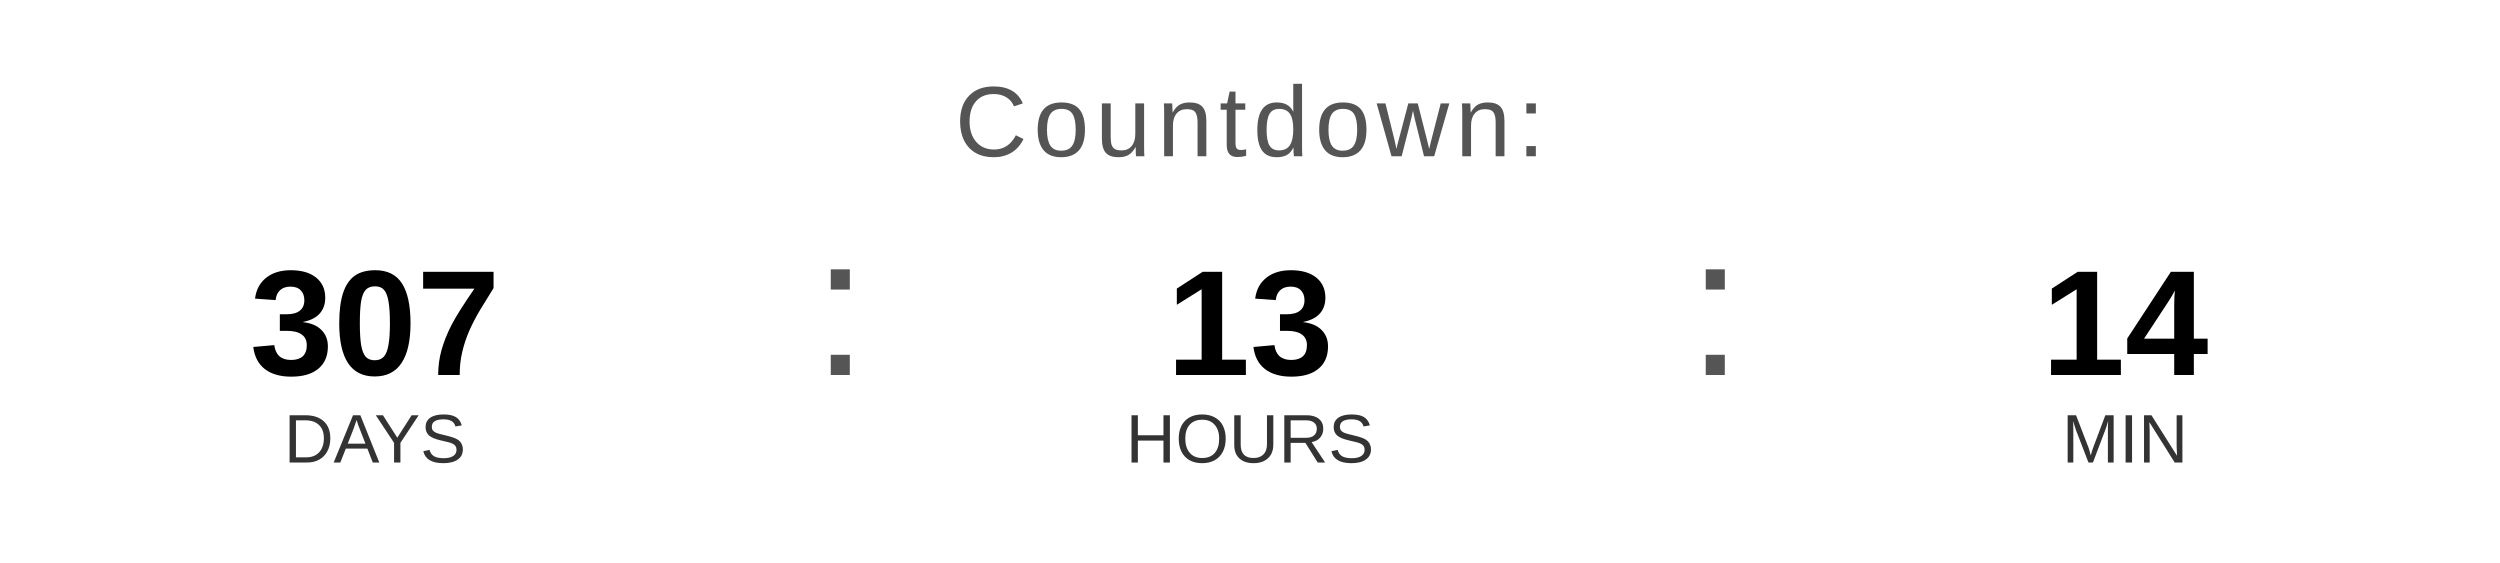
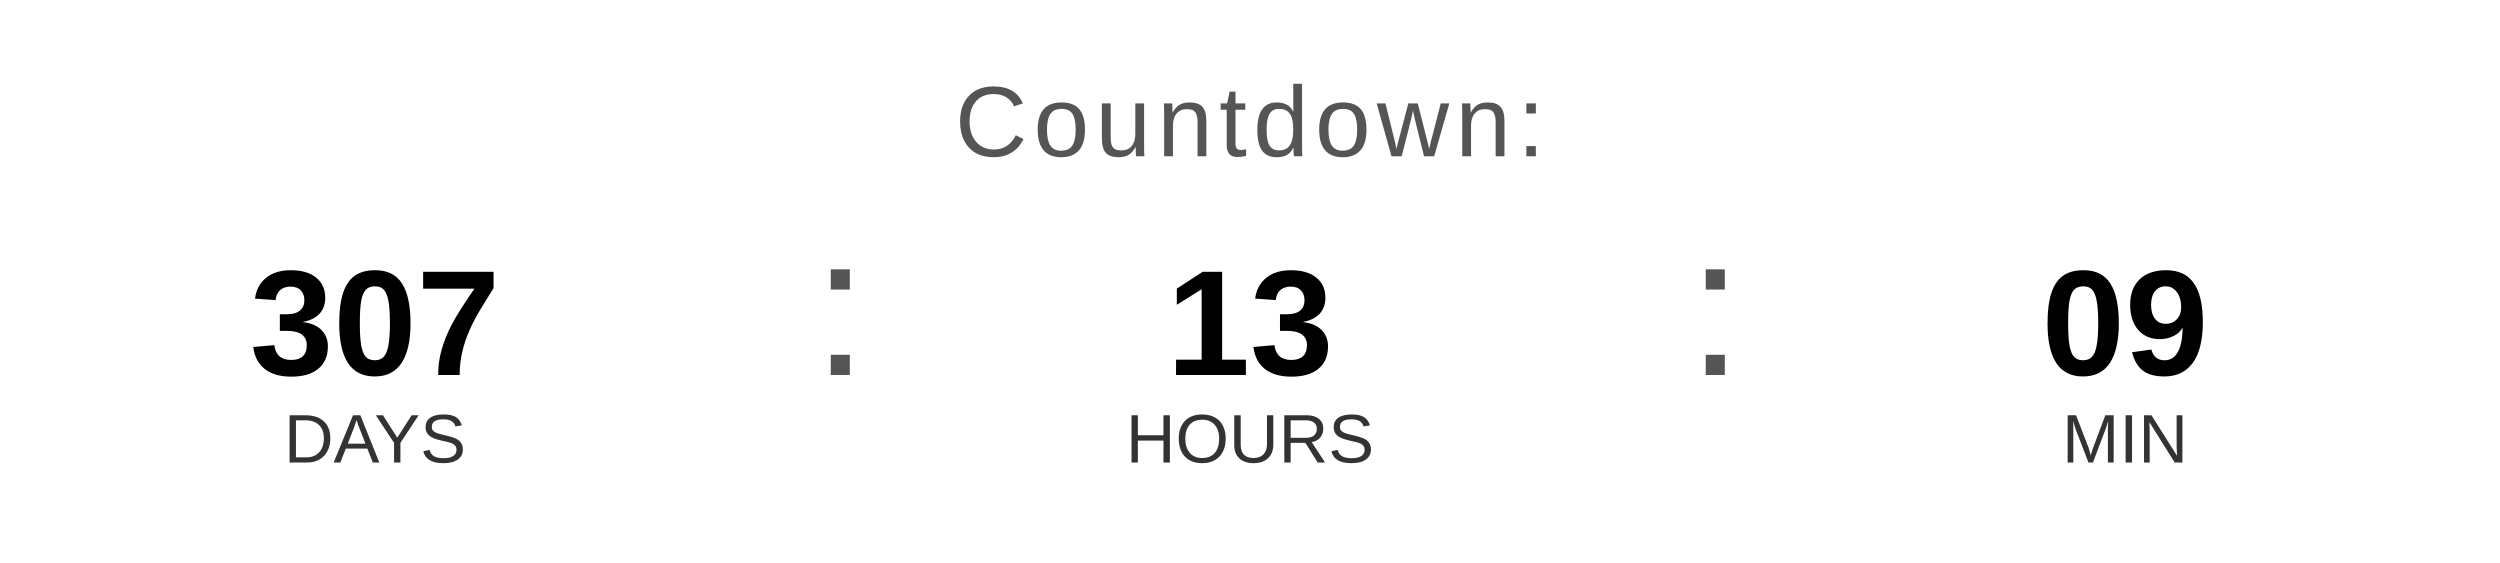
<svg xmlns="http://www.w3.org/2000/svg" width="400" height="90" viewBox="0 0 400 90">
  <text x="200" y="25" font-family="Arial, Helvetica, sans-serif" font-size="16" fill="#555555" text-anchor="middle" letter-spacing="1">
    Countdown:
  </text>
  <text x="60" y="60" font-family="Arial, Helvetica, sans-serif" font-size="24" font-weight="bold" fill="#000000" text-anchor="middle">307</text>
  <text x="60" y="74" font-family="Arial, Helvetica, sans-serif" font-size="11" fill="#333333" text-anchor="middle">DAYS</text>
  <text x="130" y="60" font-family="Arial, sans-serif" font-size="32" fill="#555555">:</text>
  <text x="200" y="60" font-family="Arial, Helvetica, sans-serif" font-size="24" font-weight="bold" fill="#000000" text-anchor="middle">13</text>
  <text x="200" y="74" font-family="Arial, Helvetica, sans-serif" font-size="11" fill="#333333" text-anchor="middle">HOURS</text>
  <text x="270" y="60" font-family="Arial, sans-serif" font-size="32" fill="#555555">:</text>
-   <text x="340" y="60" font-family="Arial, Helvetica, sans-serif" font-size="24" font-weight="bold" fill="#000000" text-anchor="middle">14</text>
+   <text x="340" y="60" font-family="Arial, Helvetica, sans-serif" font-size="24" font-weight="bold" fill="#000000" text-anchor="middle">09</text>
  <text x="340" y="74" font-family="Arial, Helvetica, sans-serif" font-size="11" fill="#333333" text-anchor="middle">MIN</text>
</svg>
